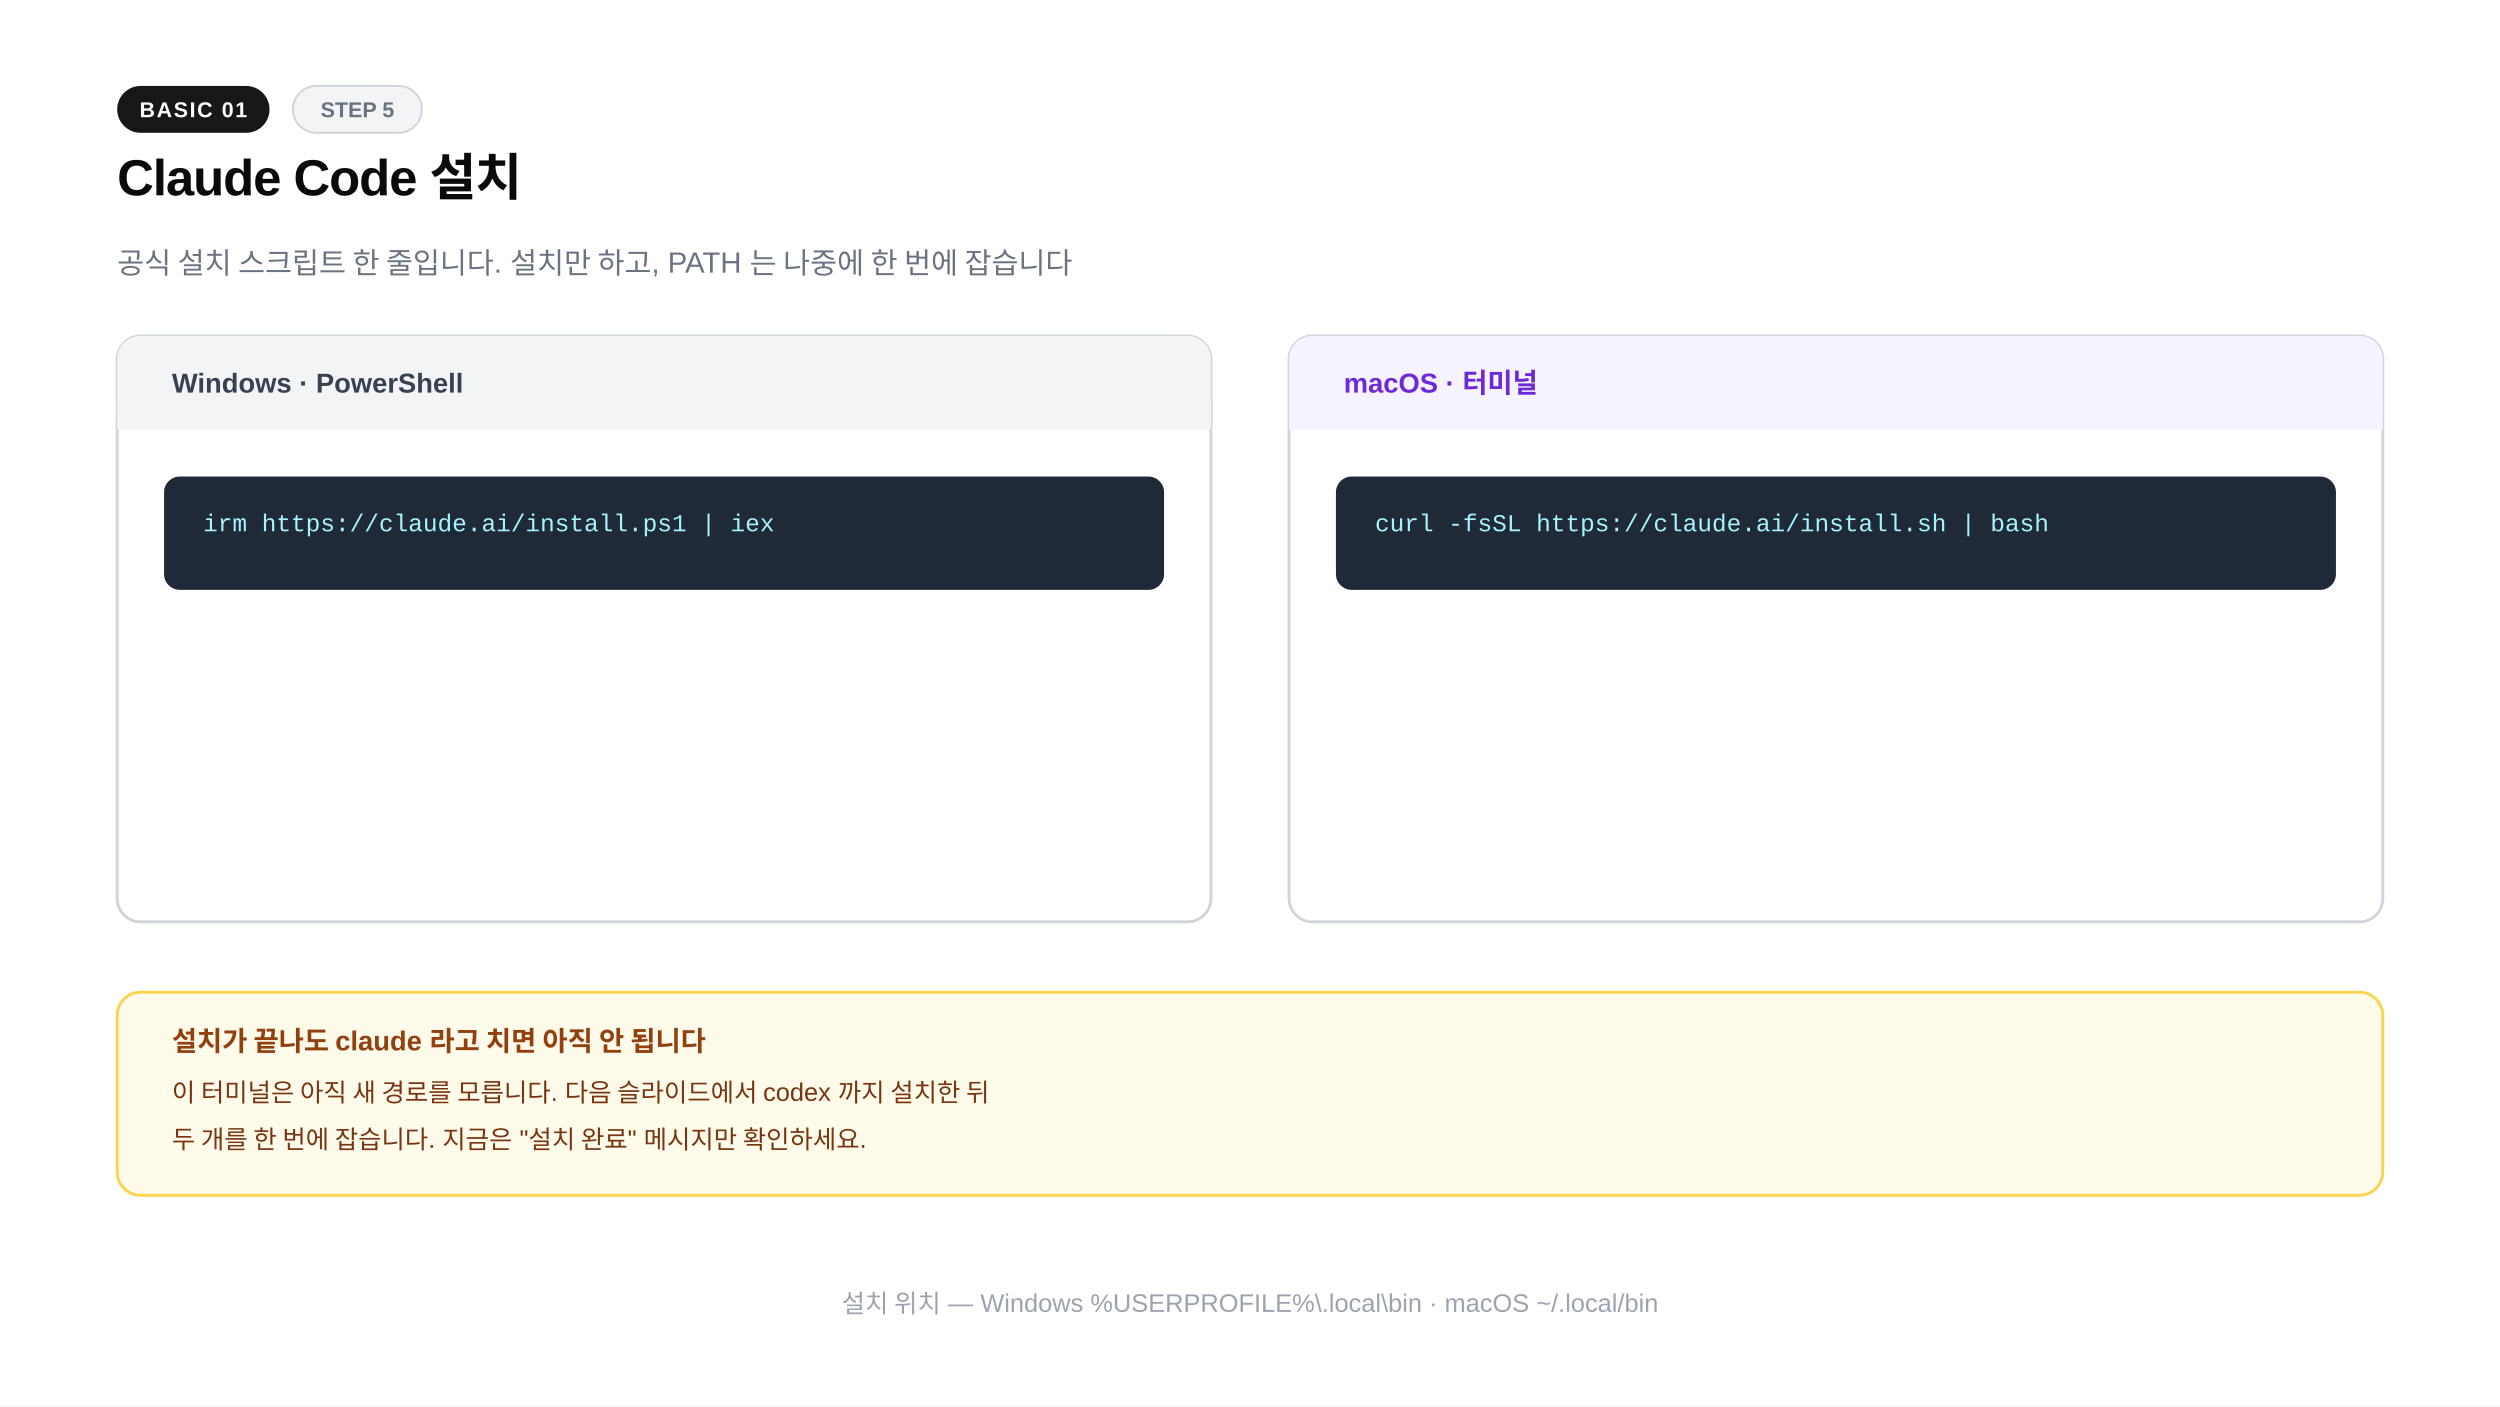
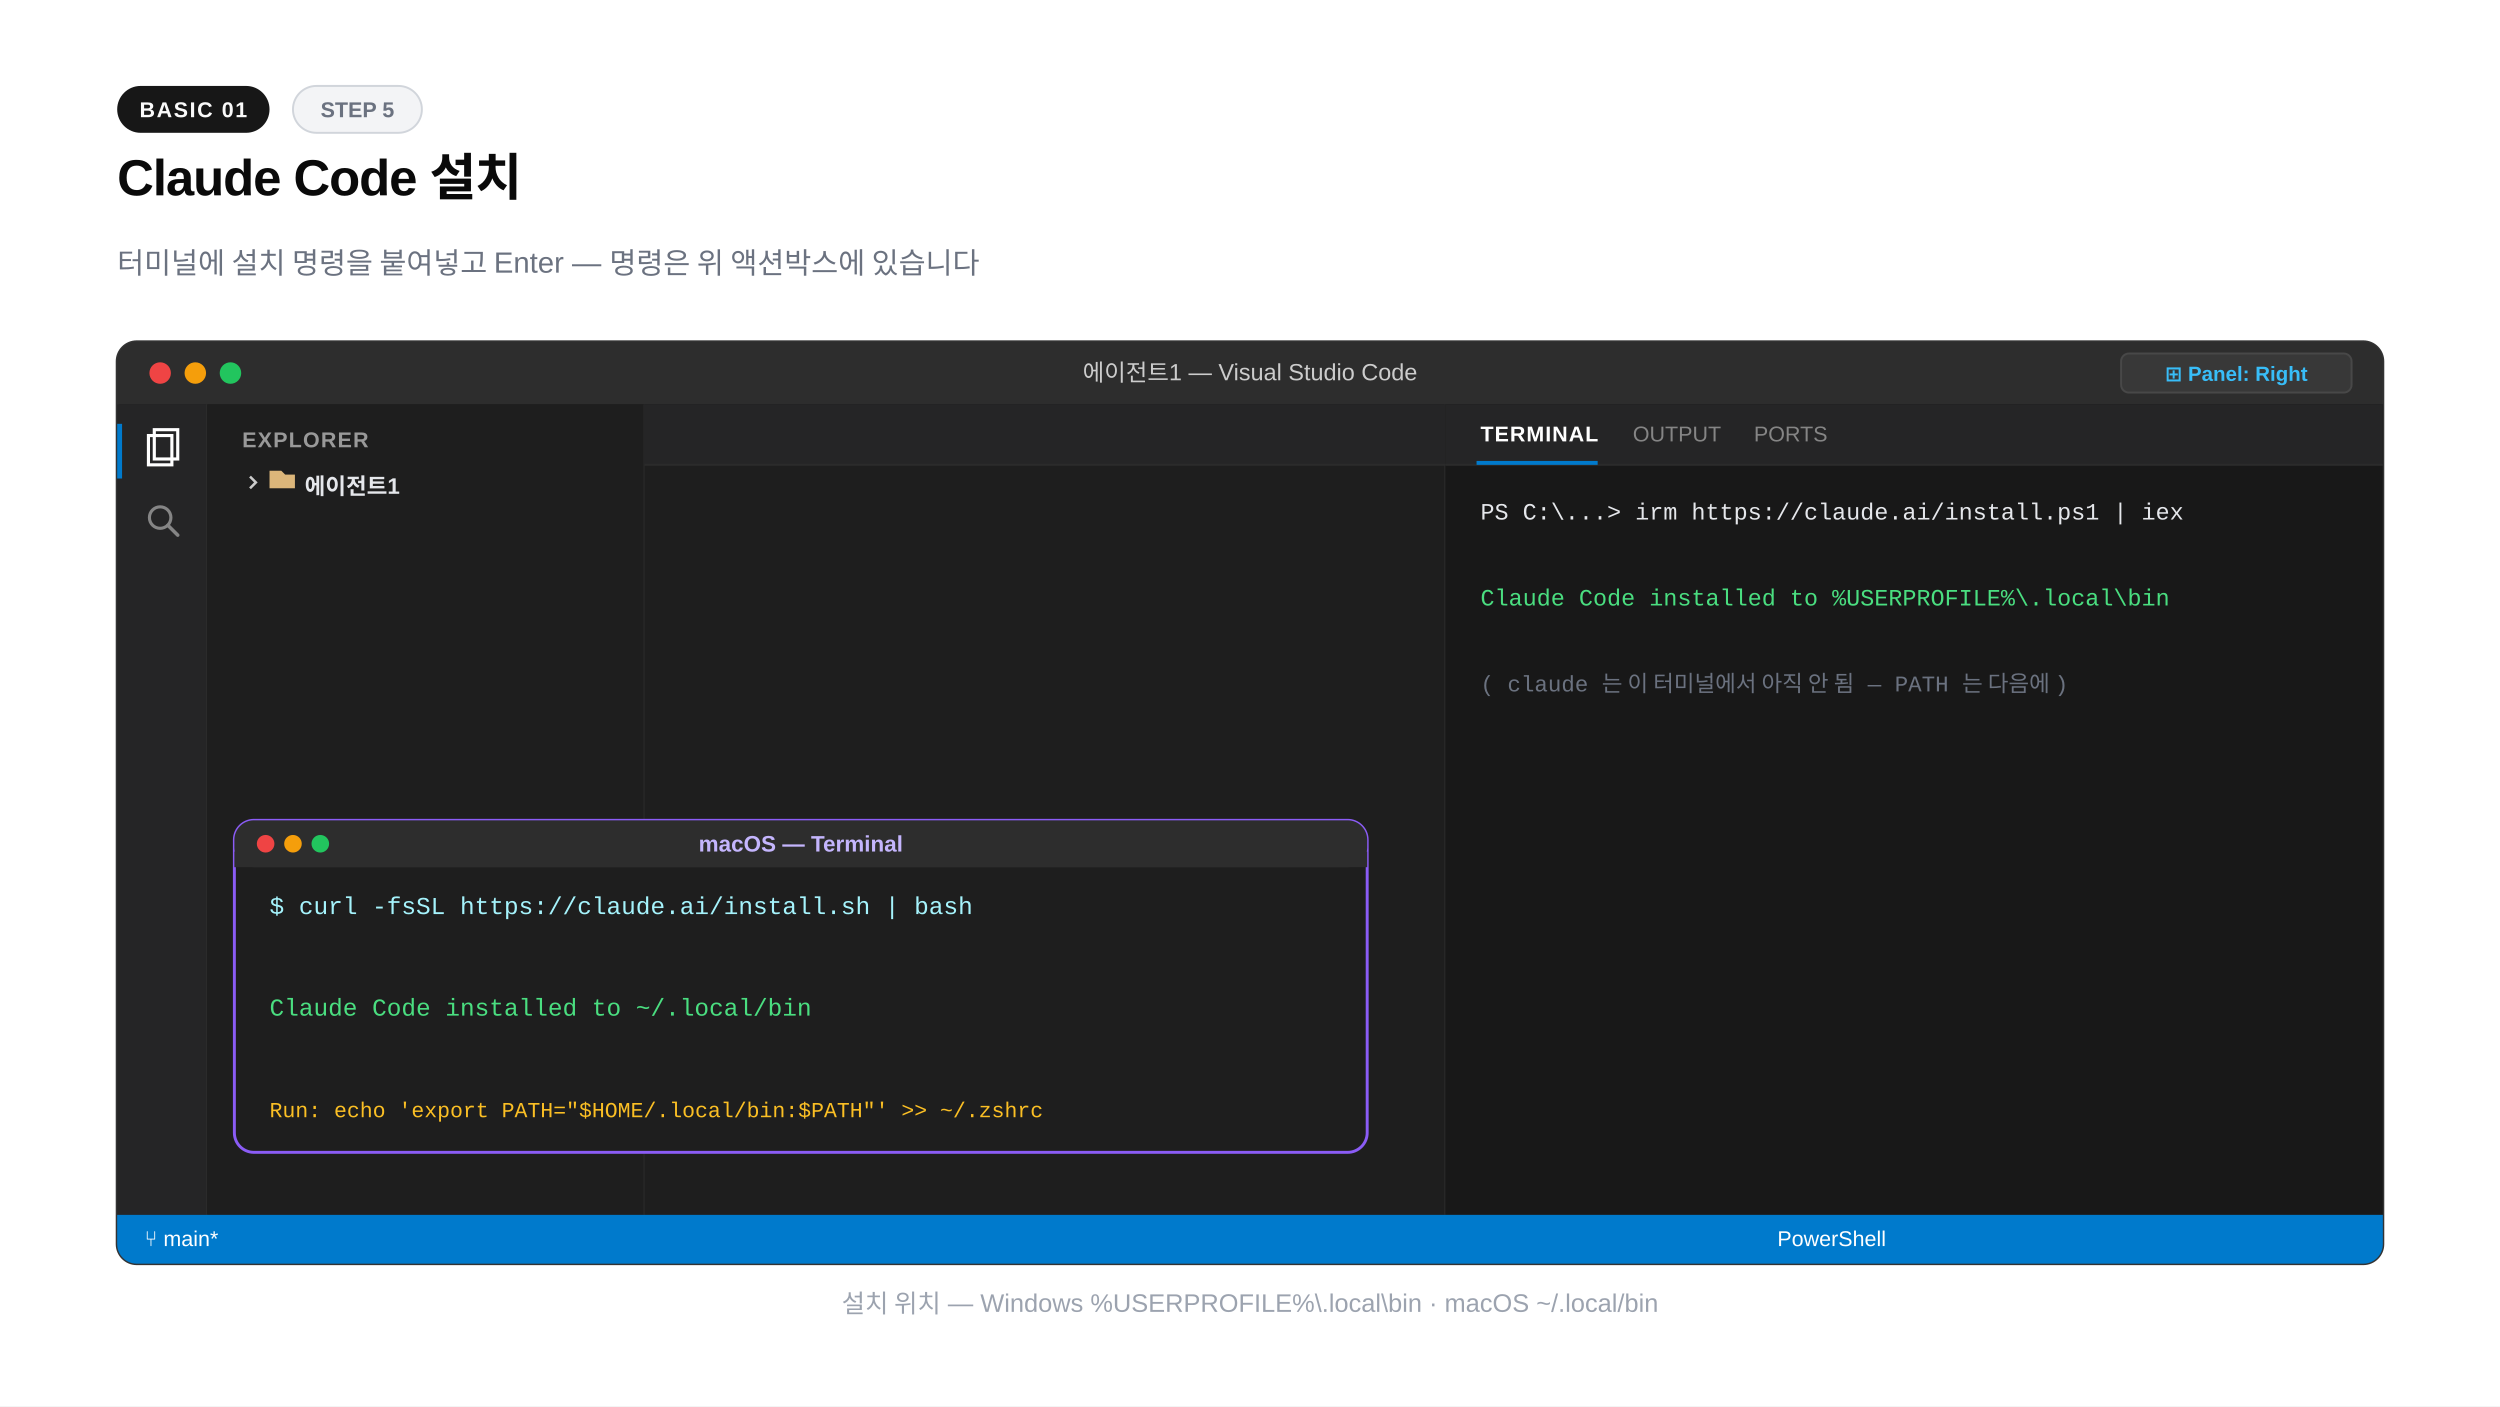
<svg xmlns="http://www.w3.org/2000/svg" width="1280" height="720" viewBox="0 0 1280 720">
  <rect x="0" y="0" width="1280" height="720" fill="#ffffff" />
  <rect x="60" y="44" width="78" height="24" rx="12" fill="#171717" />
  <text x="99" y="60" text-anchor="middle" font-family="-apple-system,BlinkMacSystemFont,'Segoe UI',Arial,sans-serif" font-size="11" font-weight="600" fill="#fafafa" letter-spacing="0.8">BASIC 01</text>
  <rect x="150" y="44" width="66" height="24" rx="12" fill="#f3f4f6" stroke="#d1d5db" stroke-width="1" />
  <text x="183" y="60" text-anchor="middle" font-family="-apple-system,BlinkMacSystemFont,'Segoe UI',Arial,sans-serif" font-size="11" font-weight="600" fill="#6b7280">STEP 5</text>
  <text x="60" y="100" font-family="-apple-system,BlinkMacSystemFont,'Segoe UI',Arial,sans-serif" font-size="26" font-weight="800" fill="#0a0a0a" letter-spacing="-0.02em">Claude Code 설치</text>
-   <text x="60" y="140" font-family="-apple-system,BlinkMacSystemFont,'Segoe UI',Arial,sans-serif" font-size="15" font-weight="400" fill="#6b7280">공식 설치 스크립트 한 줄입니다. 설치만 하고, PATH 는 나중에 한 번에 잡습니다</text>
-   <rect x="60" y="172" width="560" height="300" rx="12" fill="#ffffff" stroke="#d1d5db" stroke-width="1.5" />
-   <rect x="60" y="172" width="560" height="48" rx="12" fill="#f3f4f6" />
-   <rect x="60" y="206" width="560" height="14" fill="#f3f4f6" />
-   <text x="88" y="201" font-family="-apple-system,BlinkMacSystemFont,'Segoe UI',Arial,sans-serif" font-size="14" font-weight="700" fill="#374151">Windows · PowerShell</text>
-   <rect x="84" y="244" width="512" height="58" rx="8" fill="#1f2937" />
-   <text x="104" y="272" font-family="'Courier New',Courier,monospace" font-size="12.5" font-weight="400" fill="#a5f3fc">irm https://claude.ai/install.ps1 | iex</text>
-   <rect x="660" y="172" width="560" height="300" rx="12" fill="#ffffff" stroke="#d1d5db" stroke-width="1.5" />
-   <rect x="660" y="172" width="560" height="48" rx="12" fill="#f5f3ff" />
-   <rect x="660" y="206" width="560" height="14" fill="#f5f3ff" />
-   <text x="688" y="201" font-family="-apple-system,BlinkMacSystemFont,'Segoe UI',Arial,sans-serif" font-size="14" font-weight="700" fill="#6d28d9">macOS · 터미널</text>
-   <rect x="684" y="244" width="512" height="58" rx="8" fill="#1f2937" />
-   <text x="704" y="272" font-family="'Courier New',Courier,monospace" font-size="12.5" font-weight="400" fill="#a5f3fc">curl -fsSL https://claude.ai/install.sh | bash</text>
-   <rect x="60" y="508" width="1160" height="104" rx="12" fill="#fffbeb" stroke="#fcd34d" stroke-width="1.5" />
-   <text x="88" y="538" font-family="-apple-system,BlinkMacSystemFont,'Segoe UI',Arial,sans-serif" font-size="14" font-weight="700" fill="#92400e">설치가 끝나도 claude 라고 치면 아직 안 됩니다</text>
-   <text x="88" y="564" font-family="-apple-system,BlinkMacSystemFont,'Segoe UI',Arial,sans-serif" font-size="13" font-weight="400" fill="#78350f">이 터미널은 아직 새 경로를 모릅니다. 다음 슬라이드에서 codex 까지 설치한 뒤</text>
-   <text x="88" y="588" font-family="-apple-system,BlinkMacSystemFont,'Segoe UI',Arial,sans-serif" font-size="13" font-weight="400" fill="#78350f">두 개를 한 번에 잡습니다. 지금은 "설치 완료" 메시지만 확인하세요.</text>
+   <text x="60" y="140" font-family="-apple-system,BlinkMacSystemFont,'Segoe UI',Arial,sans-serif" font-size="15" font-weight="400" fill="#6b7280">터미널에 설치 명령을 붙여넣고 Enter — 명령은 위 액션박스에 있습니다</text>
+   <rect x="60" y="175" width="1160" height="472" rx="10" fill="#1e1e1e" stroke="#333333" stroke-width="1.5" />
+   <path d="M60 185a10 10 0 0 1 10-10h1140a10 10 0 0 1 10 10v22H60z" fill="#2d2d2d" />
+   <circle cx="82" cy="191" r="5.5" fill="#ef4444" />
+   <circle cx="100" cy="191" r="5.5" fill="#f59e0b" />
+   <circle cx="118" cy="191" r="5.5" fill="#22c55e" />
+   <text x="640" y="195" text-anchor="middle" font-family="-apple-system,BlinkMacSystemFont,'Segoe UI',Arial,sans-serif" font-size="12" font-weight="500" fill="#cccccc">에이전트1 — Visual Studio Code</text>
+   <rect x="1086" y="181" width="118" height="20" rx="4" fill="#383838" stroke="#484848" stroke-width="1" />
+   <text x="1145" y="195" text-anchor="middle" font-family="-apple-system,BlinkMacSystemFont,'Segoe UI',Arial,sans-serif" font-size="10.5" font-weight="600" fill="#38bdf8">⊞ Panel: Right</text>
+   <rect x="60" y="207" width="46" height="415" fill="#252526" />
+   <line x1="106" y1="207" x2="106" y2="622" stroke="#2b2b2b" stroke-width="1" />
+   <rect x="60" y="217" width="2.5" height="28" fill="#007acc" />
+   <path d="M76 223h12v15H76z" fill="none" stroke="#ffffff" stroke-width="1.6" />
+   <path d="M79 220h12v15H79z" fill="none" stroke="#ffffff" stroke-width="1.6" />
+   <circle cx="82" cy="265" r="5.5" fill="none" stroke="#858585" stroke-width="1.6" />
+   <line x1="86" y1="269" x2="91" y2="274" stroke="#858585" stroke-width="1.8" stroke-linecap="round" />
+   <rect x="106" y="207" width="224" height="415" fill="#1e1e1e" />
+   <line x1="330" y1="207" x2="330" y2="622" stroke="#2b2b2b" stroke-width="1" />
+   <text x="124" y="229" font-family="-apple-system,BlinkMacSystemFont,'Segoe UI',Arial,sans-serif" font-size="11" font-weight="700" fill="#999999" letter-spacing="0.6">EXPLORER</text>
+   <path d="M128 244l3 3-3 3" fill="none" stroke="#cccccc" stroke-width="1.3" />
+   <path d="M138 241h6l2 2h5v7h-13z" fill="#dcb67a" />
+   <text x="156" y="253" font-family="-apple-system,BlinkMacSystemFont,'Segoe UI',Arial,sans-serif" font-size="11.5" font-weight="700" fill="#e5e7eb">에이전트1</text>
+   <rect x="330" y="207" width="410" height="415" fill="#1e1e1e" />
+   <line x1="740" y1="207" x2="740" y2="622" stroke="#2b2b2b" stroke-width="1" />
+   <rect x="330" y="207" width="410" height="31" fill="#252526" />
+   <line x1="330" y1="238" x2="740" y2="238" stroke="#2b2b2b" stroke-width="1" />
+   <rect x="740" y="207" width="480" height="415" fill="#181818" />
+   <rect x="740" y="207" width="480" height="31" fill="#252526" />
+   <line x1="740" y1="238" x2="1220" y2="238" stroke="#2b2b2b" stroke-width="1" />
+   <text x="758" y="226" font-family="-apple-system,BlinkMacSystemFont,'Segoe UI',Arial,sans-serif" font-size="11" font-weight="700" fill="#ffffff" letter-spacing="0.5">TERMINAL</text>
+   <rect x="756" y="236" width="62" height="2" fill="#007acc" />
+   <text x="836" y="226" font-family="-apple-system,BlinkMacSystemFont,'Segoe UI',Arial,sans-serif" font-size="11" font-weight="400" fill="#858585">OUTPUT</text>
+   <text x="898" y="226" font-family="-apple-system,BlinkMacSystemFont,'Segoe UI',Arial,sans-serif" font-size="11" font-weight="400" fill="#858585">PORTS</text>
+   <text x="758" y="266" font-family="'Courier New',Courier,monospace" font-size="12" font-weight="400" fill="#e5e7eb">PS C:\...&gt; irm https://claude.ai/install.ps1 | iex</text>
+   <text x="758" y="288" font-family="'Courier New',Courier,monospace" font-size="12" font-weight="400" fill="#e5e7eb" />
+   <text x="758" y="310" font-family="'Courier New',Courier,monospace" font-size="12" font-weight="400" fill="#4ade80">Claude Code installed to %USERPROFILE%\.local\bin</text>
+   <text x="758" y="332" font-family="'Courier New',Courier,monospace" font-size="12" font-weight="400" fill="#e5e7eb" />
+   <text x="758" y="354" font-family="'Courier New',Courier,monospace" font-size="11.5" font-weight="400" fill="#6b7280">( claude 는 이 터미널에서 아직 안 됨 — PATH 는 다음에 )</text>
+   <path d="M60 622h1160v15a10 10 0 0 1-10 10H70a10 10 0 0 1-10-10z" fill="#007acc" />
+   <text x="74" y="638" font-family="-apple-system,BlinkMacSystemFont,'Segoe UI',Arial,sans-serif" font-size="11" font-weight="500" fill="#ffffff">⑂ main*</text>
+   <text x="910" y="638" font-family="-apple-system,BlinkMacSystemFont,'Segoe UI',Arial,sans-serif" font-size="11" font-weight="400" fill="#ffffff">PowerShell</text>
+   <rect x="120" y="420" width="580" height="170" rx="10" fill="#1e1e1e" stroke="#8b5cf6" stroke-width="1.5" />
+   <rect x="120" y="420" width="580" height="24" rx="10" fill="#2d2d2d" />
+   <rect x="120" y="436" width="580" height="8" fill="#2d2d2d" />
+   <circle cx="136" cy="432" r="4.5" fill="#ef4444" />
+   <circle cx="150" cy="432" r="4.5" fill="#f59e0b" />
+   <circle cx="164" cy="432" r="4.5" fill="#22c55e" />
+   <text x="410.0" y="436" text-anchor="middle" font-family="-apple-system,BlinkMacSystemFont,'Segoe UI',Arial,sans-serif" font-size="11.5" font-weight="600" fill="#c4b5fd">macOS — Terminal</text>
+   <text x="138" y="468" font-family="'Courier New',Courier,monospace" font-size="12.5" font-weight="400" fill="#a5f3fc">$ curl -fsSL https://claude.ai/install.sh | bash</text>
+   <text x="138" y="494" font-family="'Courier New',Courier,monospace" font-size="12.5" font-weight="400" fill="#e5e7eb" />
+   <text x="138" y="520" font-family="'Courier New',Courier,monospace" font-size="12.5" font-weight="400" fill="#4ade80">Claude Code installed to ~/.local/bin</text>
+   <text x="138" y="546" font-family="'Courier New',Courier,monospace" font-size="12.5" font-weight="400" fill="#e5e7eb" />
+   <text x="138" y="572" font-family="'Courier New',Courier,monospace" font-size="11" font-weight="400" fill="#fbbf24">Run: echo 'export PATH="$HOME/.local/bin:$PATH"' &gt;&gt; ~/.zshrc</text>
  <text x="640" y="672" text-anchor="middle" font-family="-apple-system,BlinkMacSystemFont,'Segoe UI',Arial,sans-serif" font-size="13" font-weight="400" fill="#9ca3af">설치 위치 — Windows %USERPROFILE%\.local\bin · macOS ~/.local/bin</text>
</svg>
